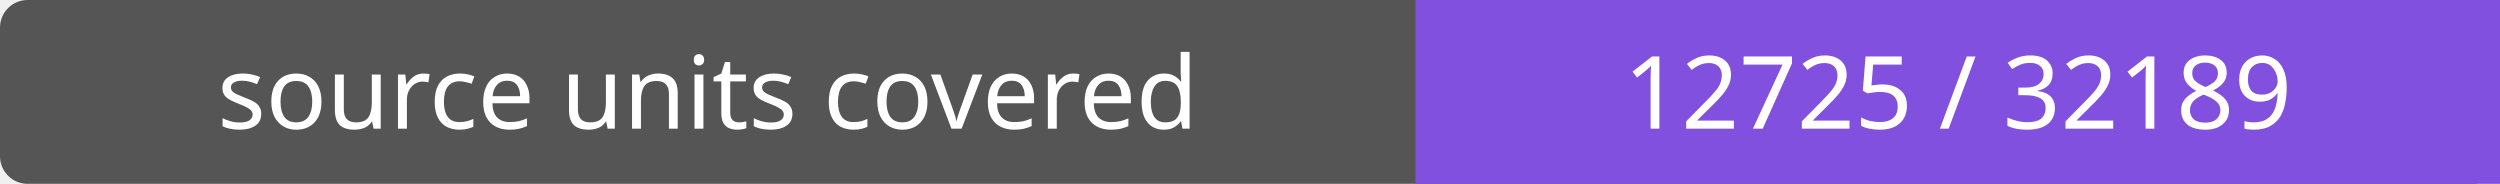
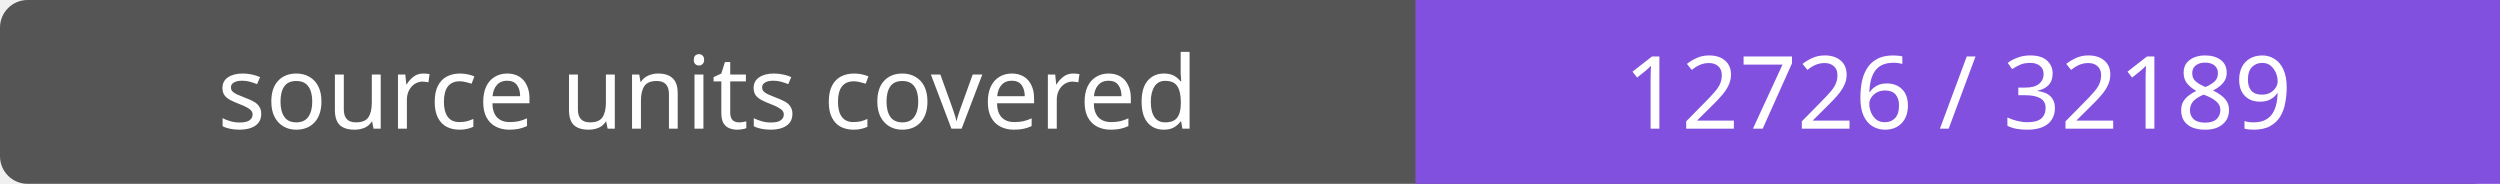
- <svg xmlns="http://www.w3.org/2000/svg" width="272" height="20" role="img" aria-label="source units covered: 12725 / 32189">
+ <svg xmlns="http://www.w3.org/2000/svg" width="272" height="20" role="img" aria-label="source units covered: 12726 / 32189">
  <rect width="272" height="20" rx="3" fill="#555" />
  <path fill="#8250df" d="M154 0h118v20H154z" />
  <g fill="#fff" text-anchor="middle" font-family="Verdana,sans-serif" font-size="11">
    <text x="77.0" y="14">source units covered</text>
-     <text x="213.0" y="14">12725 / 32189</text>
+     <text x="213.0" y="14">12726 / 32189</text>
  </g>
</svg>
